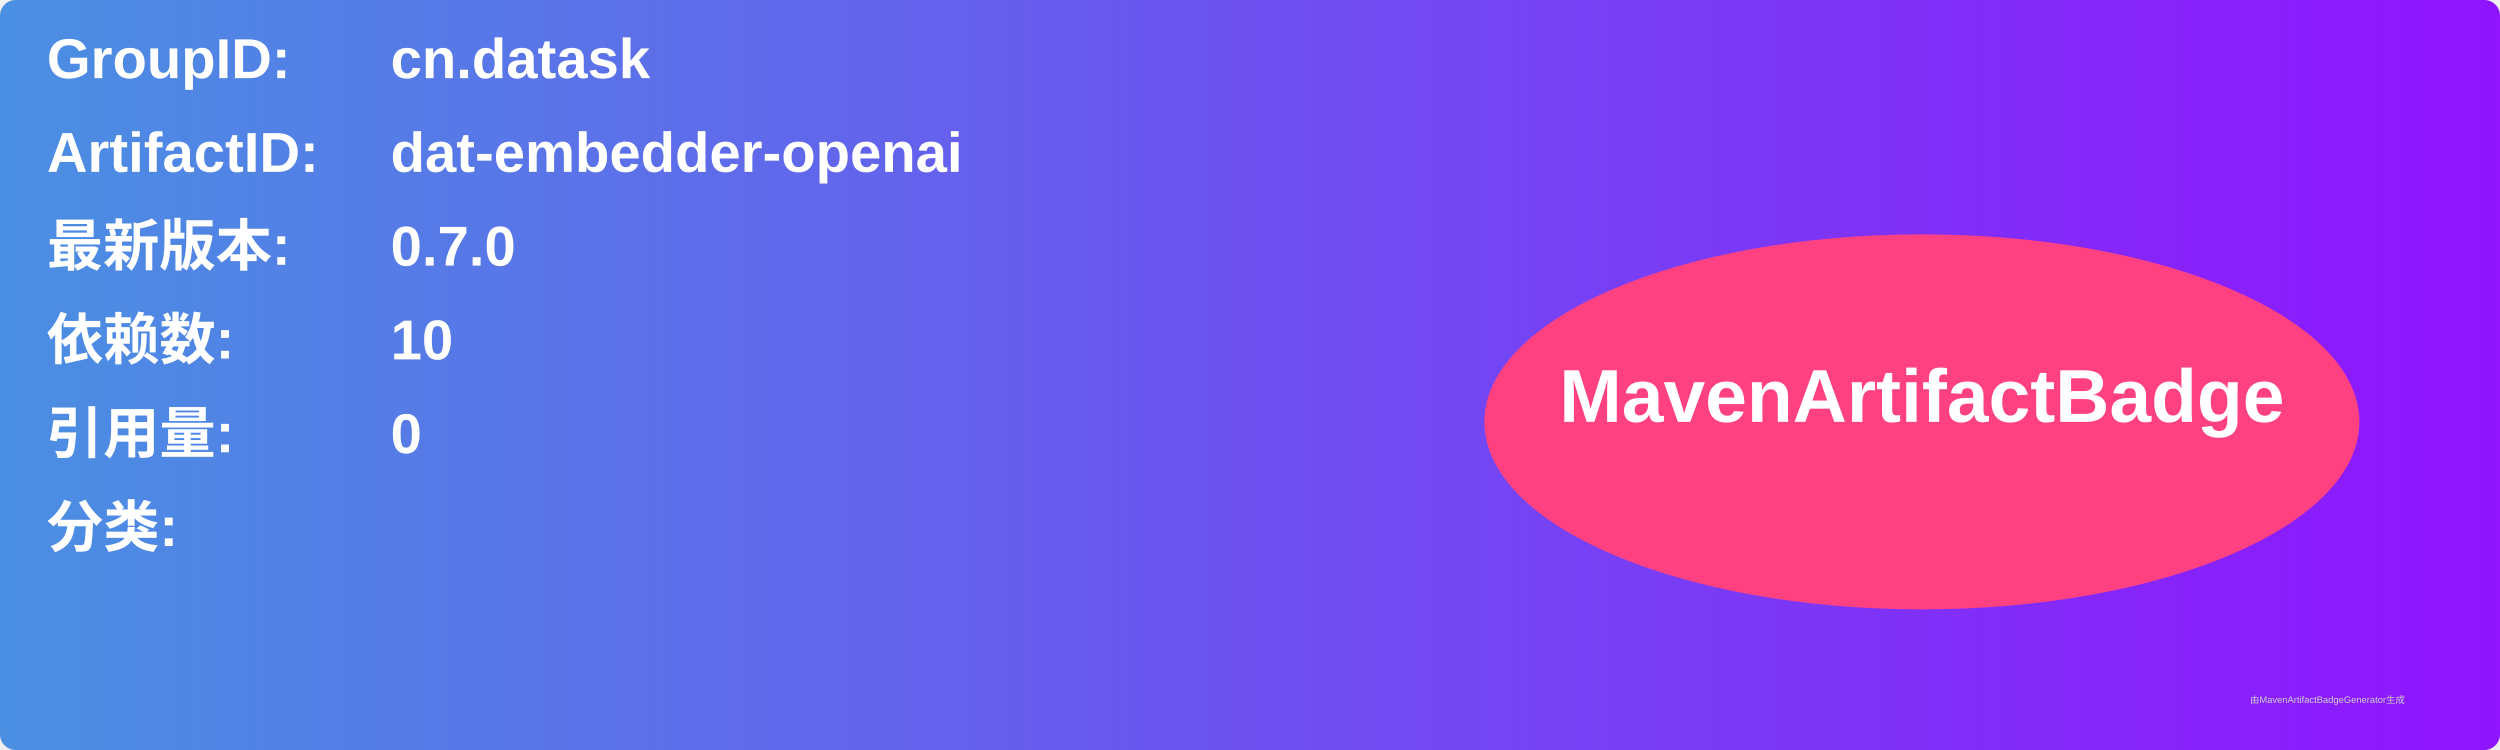
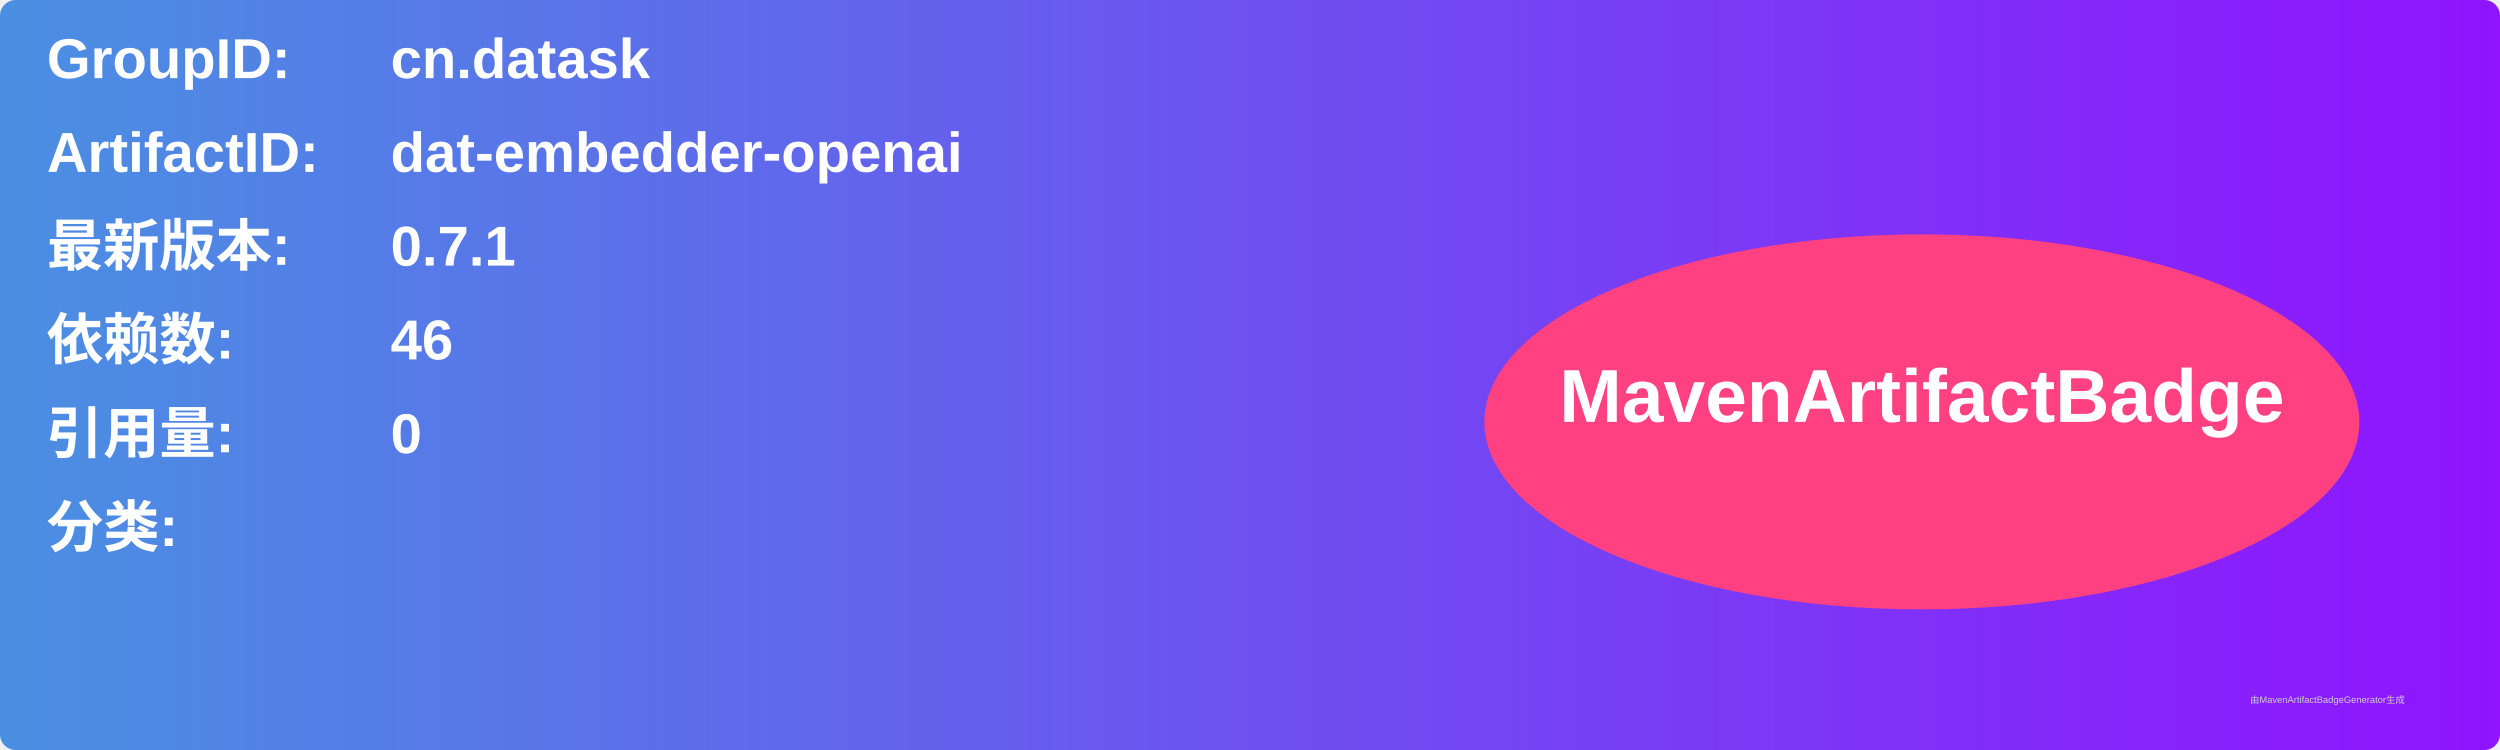
<svg xmlns="http://www.w3.org/2000/svg" width="800" height="240" viewBox="0 0 800 240">
  <linearGradient id="grad" x1="0%" y1="0%" x2="100%" y2="0%">
    <stop offset="0%" stop-color="#4a90e2" />
    <stop offset="100%" stop-color="#9013fe" />
  </linearGradient>
  <rect width="100%" height="100%" rx="5" ry="5" fill="url(#grad)" />
  <g transform="translate(15, 15)">
    <text x="0" y="10" font-family="Arial" font-size="18" fill="white" font-weight="bold" width="260">GroupID:</text>
    <text x="110" y="10" font-family="Arial" font-size="18" fill="white" font-weight="bold" width="460">cn.datask</text>
    <text x="0" y="40" font-family="Arial" font-size="18" fill="white" font-weight="bold" width="260">ArtifactID:</text>
    <text x="110" y="40" font-family="Arial" font-size="18" fill="white" font-weight="bold" width="460">dat-embedder-openai</text>
    <text x="0" y="70" font-family="Arial" font-size="18" fill="white" font-weight="bold">最新版本:</text>
    <text x="110" y="70" font-family="Arial" font-size="18" fill="white" font-weight="bold">
-       <tspan font-weight="bold">0.7.0</tspan>
+       <tspan font-weight="bold">0.7.1</tspan>
    </text>
    <text x="0" y="100" font-family="Arial" font-size="18" fill="white" font-weight="bold">依赖数: </text>
    <text x="110" y="100" font-family="Arial" font-size="18" fill="white">
-       <tspan font-weight="bold">10</tspan>
+       <tspan font-weight="bold">46</tspan>
    </text>
    <text x="0" y="130" font-family="Arial" font-size="18" fill="white" font-weight="bold">引用量: </text>
    <text x="110" y="130" font-family="Arial" font-size="18" fill="white">
      <tspan font-weight="bold">0</tspan>
    </text>
    <text x="0" y="160" font-family="Arial" font-size="18" fill="white" font-weight="bold">分类:</text>
    <text x="10" y="190" font-family="Arial" font-size="10" fill="white">
      <tspan font-weight="bold" />
    </text>
    <ellipse cx="600" cy="120" rx="140" ry="60" fill="#ff4081" />
    <text x="600" y="120" text-anchor="middle" font-family="Arial" font-size="24" fill="white" font-weight="bold">MavenArtifactBadge</text>
  </g>
  <text x="720" y="225" font-family="Arial" font-size="3" fill="#d0d0d0">由MavenArtifactBadgeGenerator生成</text>
</svg>
